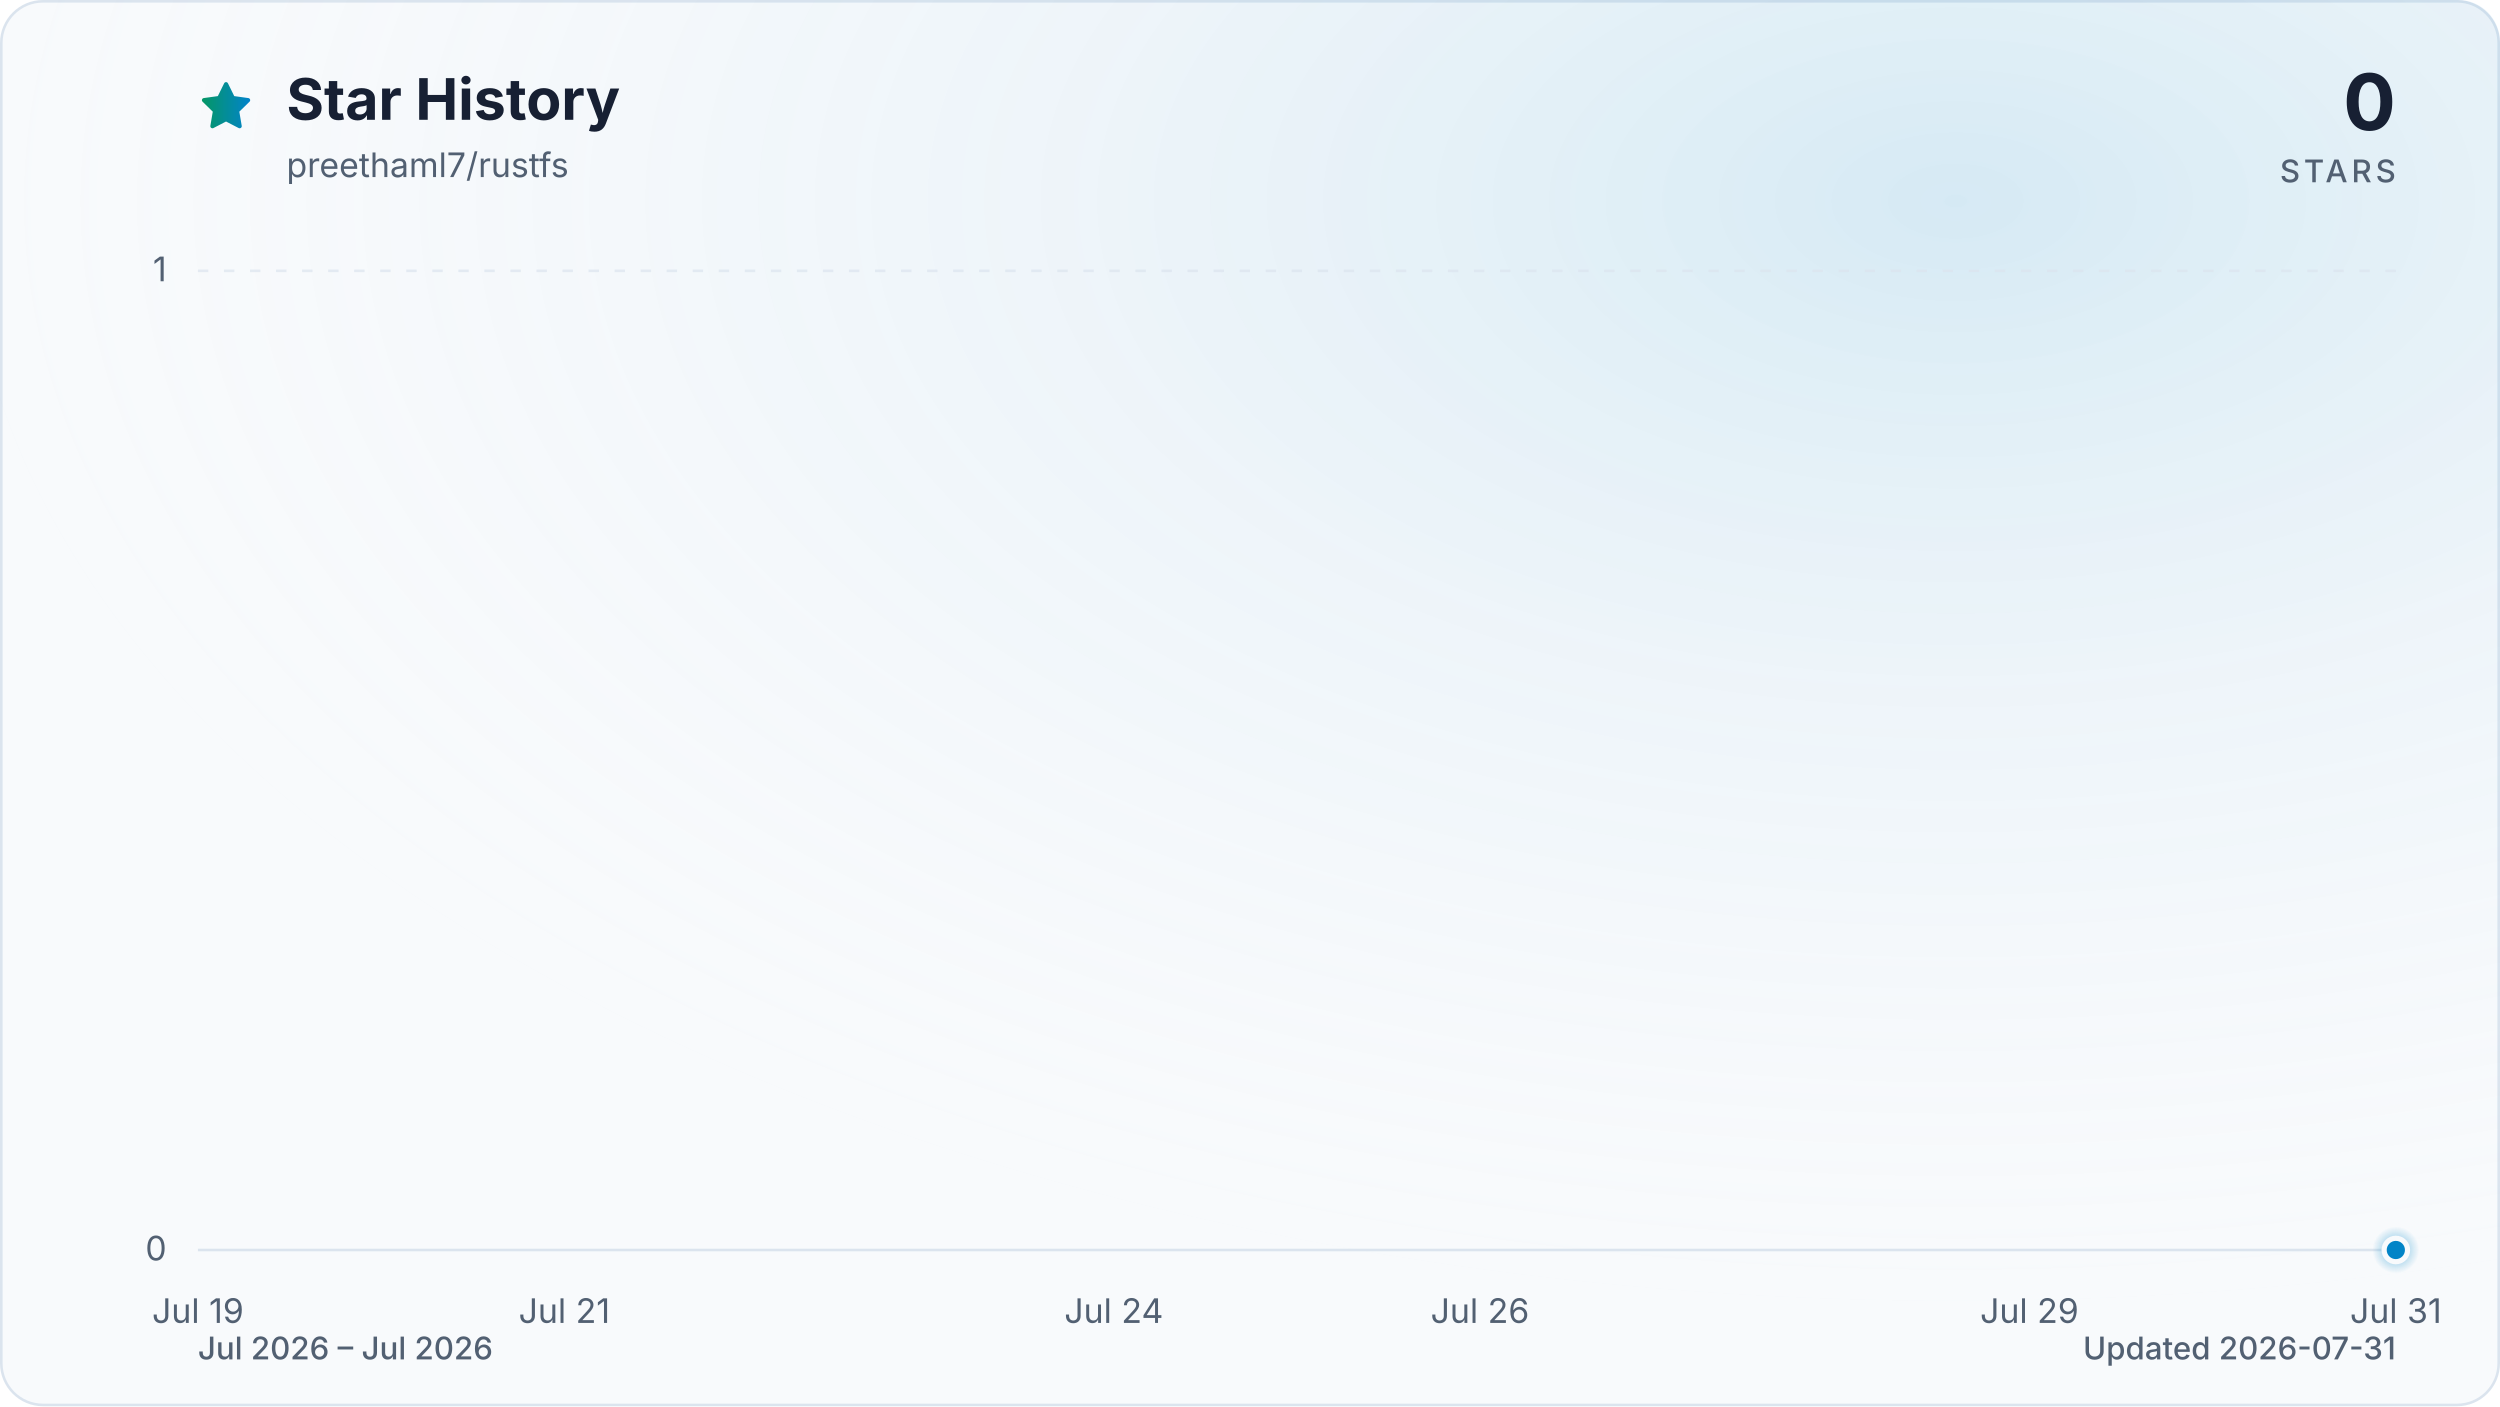
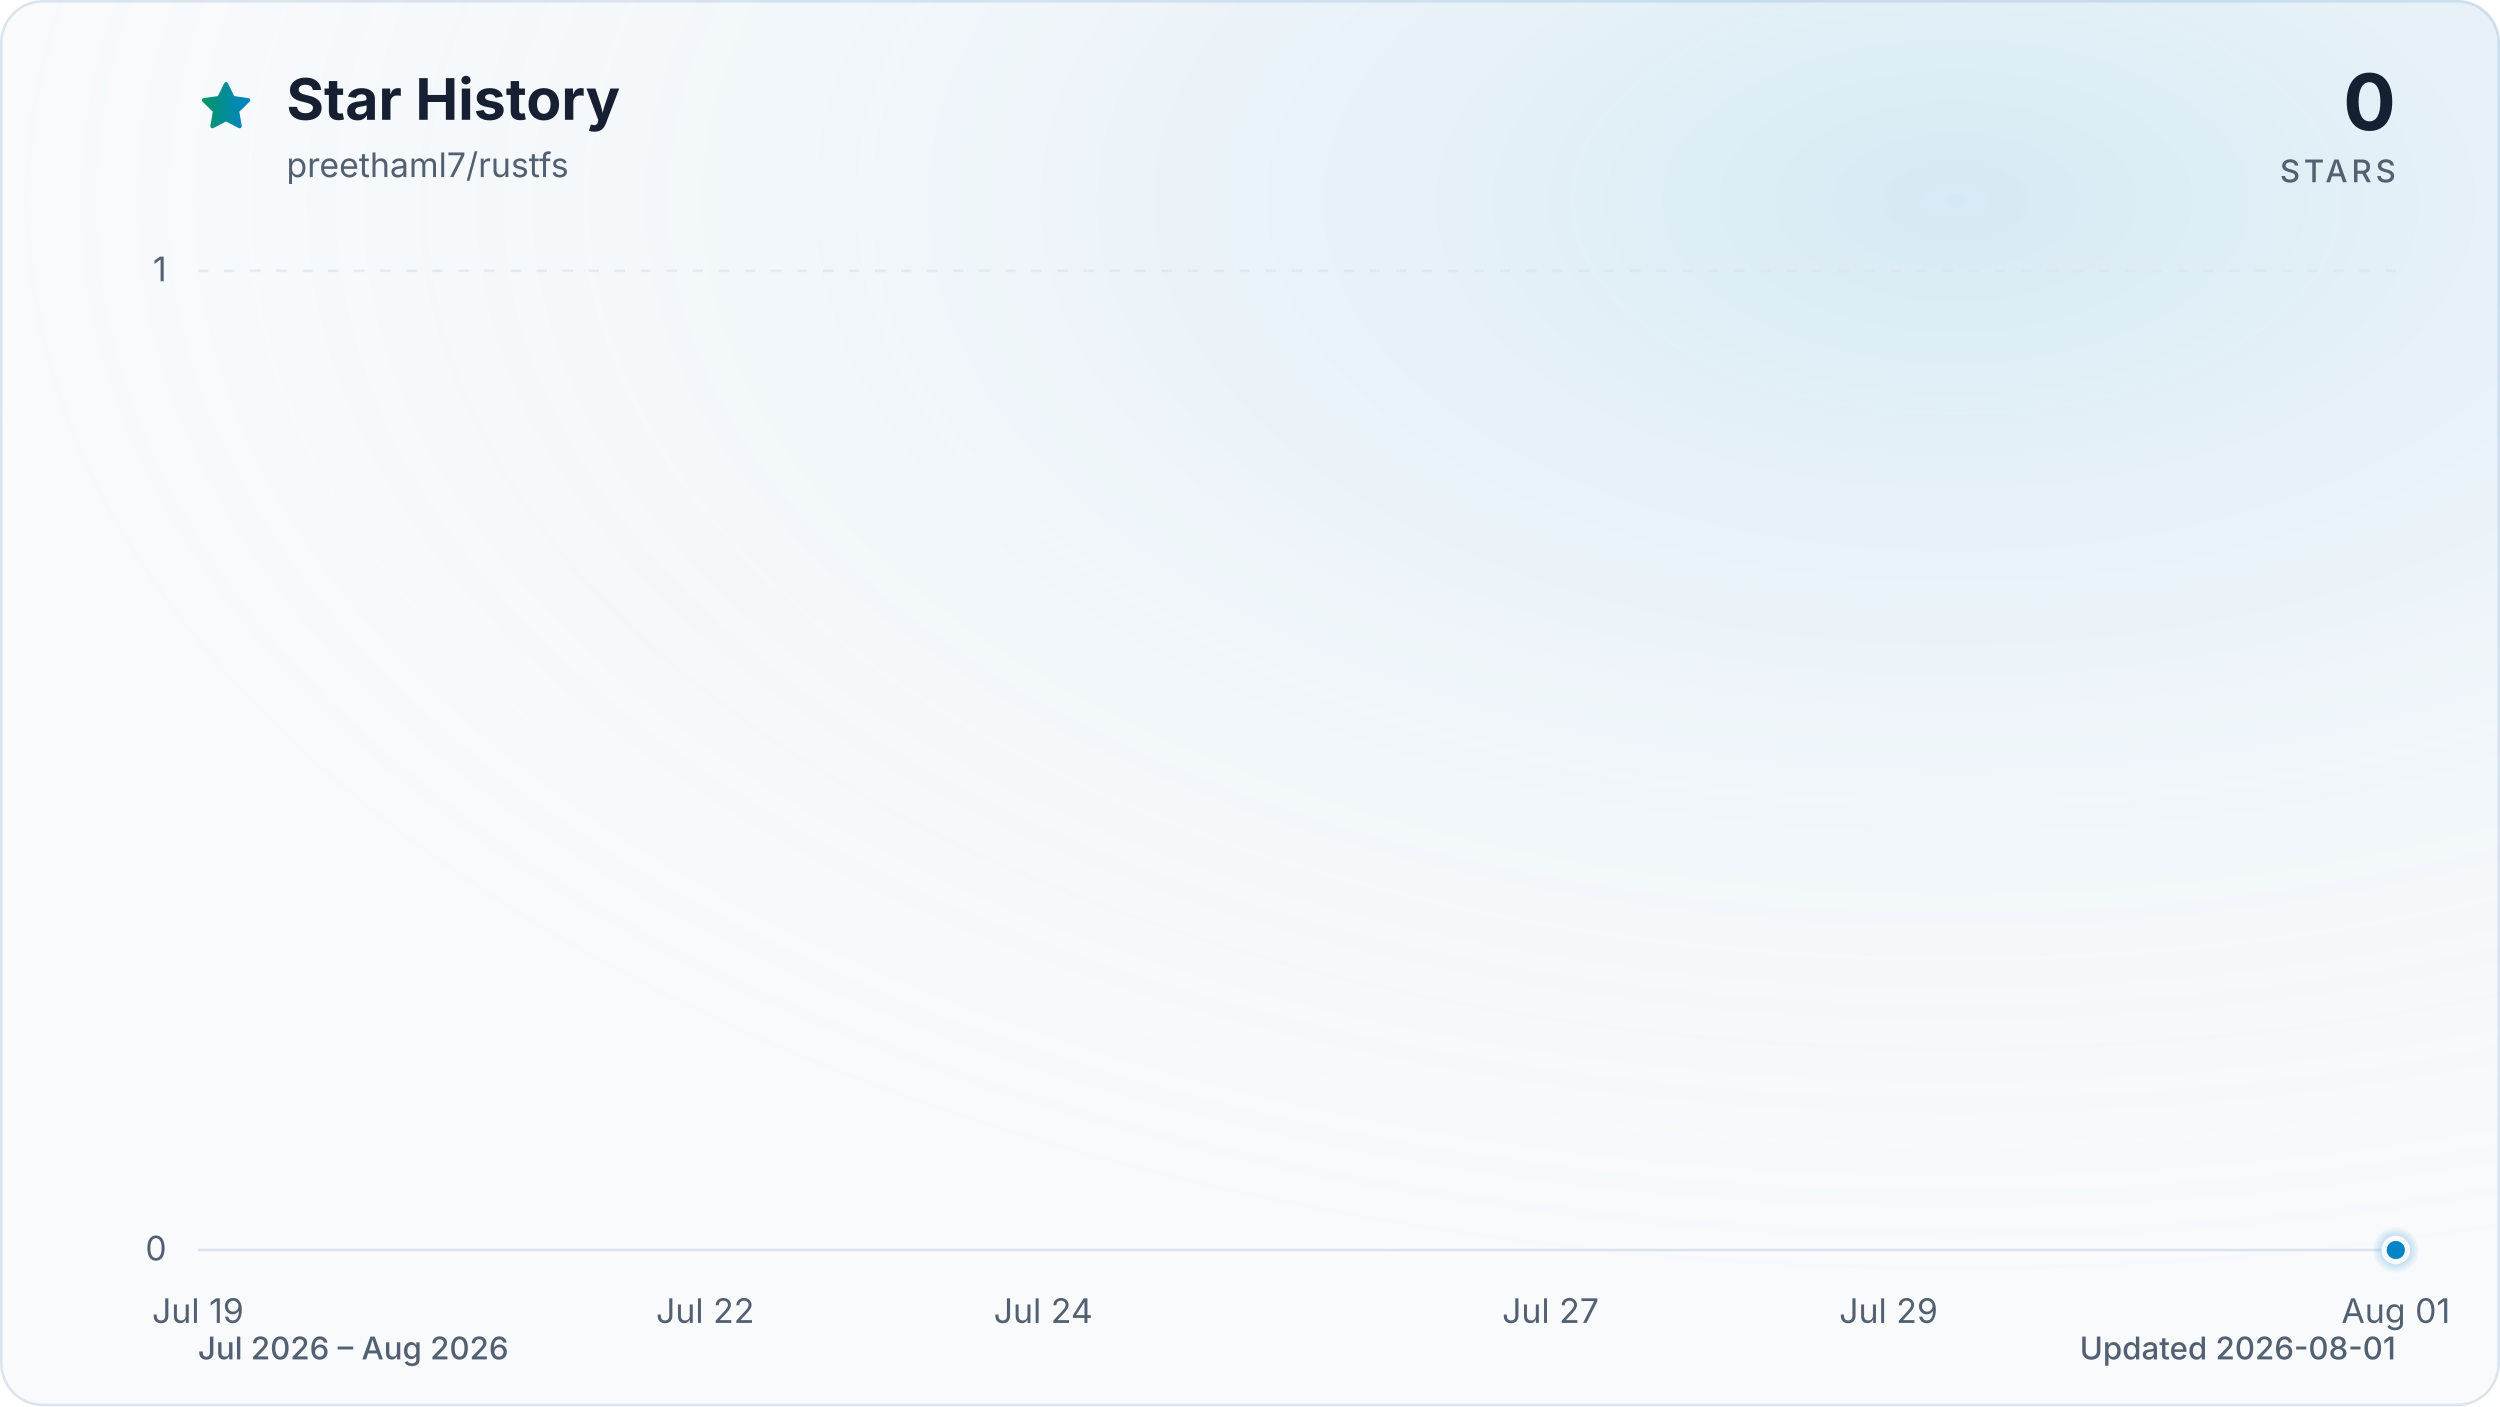
<svg xmlns="http://www.w3.org/2000/svg" viewBox="0 0 960 540" role="img" aria-labelledby="title description" data-style="gradient" data-variant="glow" data-animated="true">
  <defs>
    <linearGradient id="trend" x1="0" y1="0" x2="1" y2="0">
      <stop offset="0%" stop-color="#059669" />
      <stop offset="100%" stop-color="#0284c7" />
    </linearGradient>
    <linearGradient id="area" x1="0" y1="0" x2="0" y2="1">
      <stop offset="0%" stop-color="#059669" stop-opacity="0.30" />
      <stop offset="55%" stop-color="#0284c7" stop-opacity="0.10" />
      <stop offset="100%" stop-color="#0284c7" stop-opacity="0.01" />
    </linearGradient>
    <radialGradient id="marker-halo" cx="50%" cy="50%" r="50%">
      <stop offset="0%" stop-color="#0284c7" stop-opacity="0.55" />
      <stop offset="100%" stop-color="#0284c7" stop-opacity="0" />
    </radialGradient>
    <radialGradient id="surface-glow" cx="78%" cy="14%" r="80%">
      <stop offset="0%" stop-color="#0284c7" stop-opacity="0.14" />
      <stop offset="100%" stop-color="#f8fafc" stop-opacity="0" />
    </radialGradient>
    <filter id="trend-glow" x="-20%" y="-20%" width="140%" height="140%">
      <feGaussianBlur stdDeviation="7" />
    </filter>
  </defs>
  <style>
.trend-enter{transform-box:fill-box;transform-origin:center;animation:trend-enter 520ms cubic-bezier(0.16,1,0.3,1)}
.marker-enter{transform-box:fill-box;transform-origin:center;animation:marker-enter 320ms cubic-bezier(0.16,1,0.3,1) 200ms both}
.marker-pulse{transform-box:fill-box;transform-origin:center;animation:marker-pulse 2.6s ease-out infinite}
@keyframes trend-enter{from{opacity:.35;transform:translateY(10px)}to{opacity:1;transform:translateY(0)}}
@keyframes marker-enter{from{opacity:0;transform:scale(.4)}to{opacity:1;transform:scale(1)}}
@keyframes marker-pulse{0%{opacity:.5;transform:scale(.7)}70%,100%{opacity:0;transform:scale(2.1)}}
@media (prefers-reduced-motion:reduce){.trend-enter,.marker-enter,.marker-pulse{animation:none!important}}
@media (prefers-reduced-motion:reduce){.marker-pulse{opacity:0}}
</style>
  <rect x="0.5" y="0.5" width="959" height="539" fill="#f8fafc" stroke="#dbe4ee" stroke-width="1" rx="16" />
  <rect width="960" height="540" fill="url(#surface-glow)" rx="16" />
  <path d="M12 2.6l2.9 5.9 6.5.9-4.7 4.6 1.1 6.5-5.8-3-5.8 3 1.1-6.5-4.7-4.6 6.5-.9L12 2.6Z" transform="translate(76 30) scale(.9)" fill="url(#trend)" stroke="url(#trend)" stroke-width="1.8" stroke-linejoin="round" aria-hidden="true" />
  <text x="110" y="46" fill="#172033" font-family="ui-sans-serif, system-ui, -apple-system, BlinkMacSystemFont, 'Segoe UI', sans-serif" font-size="22" font-weight="700">Star History</text>
  <text x="110" y="68" fill="#526072" font-family="ui-sans-serif, system-ui, -apple-system, BlinkMacSystemFont, 'Segoe UI', sans-serif" font-size="13">preethaml7/rustfs</text>
  <text x="920" y="50" fill="#172033" font-family="ui-sans-serif, system-ui, -apple-system, BlinkMacSystemFont, 'Segoe UI', sans-serif" font-size="30" font-weight="700" text-anchor="end">0</text>
  <text x="920" y="70" fill="#526072" font-family="ui-sans-serif, system-ui, -apple-system, BlinkMacSystemFont, 'Segoe UI', sans-serif" font-size="12" font-weight="500" letter-spacing="1.5" text-anchor="end">STARS</text>
  <line x1="76" y1="480.0" x2="920" y2="480.0" stroke="#dbe4ee" stroke-width="1" stroke-dasharray="0" opacity="1" />
  <text x="64" y="484.0" fill="#526072" font-family="ui-sans-serif, system-ui, -apple-system, BlinkMacSystemFont, 'Segoe UI', sans-serif" font-size="13" text-anchor="end">0</text>
  <line x1="76" y1="104.0" x2="920" y2="104.0" stroke="#dbe4ee" stroke-width="1" stroke-dasharray="4 6" opacity="0.7" />
  <text x="64" y="108.0" fill="#526072" font-family="ui-sans-serif, system-ui, -apple-system, BlinkMacSystemFont, 'Segoe UI', sans-serif" font-size="13" text-anchor="end">1</text>
  <text x="76.0" y="508" fill="#526072" font-family="ui-sans-serif, system-ui, -apple-system, BlinkMacSystemFont, 'Segoe UI', sans-serif" font-size="13" text-anchor="middle">Jul 19</text>
-   <text x="216.7" y="508" fill="#526072" font-family="ui-sans-serif, system-ui, -apple-system, BlinkMacSystemFont, 'Segoe UI', sans-serif" font-size="13" text-anchor="middle">Jul 21</text>
-   <text x="427.7" y="508" fill="#526072" font-family="ui-sans-serif, system-ui, -apple-system, BlinkMacSystemFont, 'Segoe UI', sans-serif" font-size="13" text-anchor="middle">Jul 24</text>
-   <text x="568.3" y="508" fill="#526072" font-family="ui-sans-serif, system-ui, -apple-system, BlinkMacSystemFont, 'Segoe UI', sans-serif" font-size="13" text-anchor="middle">Jul 26</text>
-   <text x="779.3" y="508" fill="#526072" font-family="ui-sans-serif, system-ui, -apple-system, BlinkMacSystemFont, 'Segoe UI', sans-serif" font-size="13" text-anchor="middle">Jul 29</text>
-   <text x="920.0" y="508" fill="#526072" font-family="ui-sans-serif, system-ui, -apple-system, BlinkMacSystemFont, 'Segoe UI', sans-serif" font-size="13" text-anchor="middle">Jul 31</text>
+   <text x="270.8" y="508" fill="#526072" font-family="ui-sans-serif, system-ui, -apple-system, BlinkMacSystemFont, 'Segoe UI', sans-serif" font-size="13" text-anchor="middle">Jul 22</text>
+   <text x="400.6" y="508" fill="#526072" font-family="ui-sans-serif, system-ui, -apple-system, BlinkMacSystemFont, 'Segoe UI', sans-serif" font-size="13" text-anchor="middle">Jul 24</text>
+   <text x="595.4" y="508" fill="#526072" font-family="ui-sans-serif, system-ui, -apple-system, BlinkMacSystemFont, 'Segoe UI', sans-serif" font-size="13" text-anchor="middle">Jul 27</text>
+   <text x="725.2" y="508" fill="#526072" font-family="ui-sans-serif, system-ui, -apple-system, BlinkMacSystemFont, 'Segoe UI', sans-serif" font-size="13" text-anchor="middle">Jul 29</text>
+   <text x="920.0" y="508" fill="#526072" font-family="ui-sans-serif, system-ui, -apple-system, BlinkMacSystemFont, 'Segoe UI', sans-serif" font-size="13" text-anchor="middle">Aug 01</text>
  <g class="trend-enter">
-     <path d="M 76.0 480.0 C 99.4 480.0, 122.9 480.0, 146.3 480.0 C 169.8 480.0, 193.2 480.0, 216.7 480.0 C 240.1 480.0, 263.6 480.0, 287.0 480.0 C 310.4 480.0, 333.9 480.0, 357.3 480.0 C 380.8 480.0, 404.2 480.0, 427.7 480.0 C 451.1 480.0, 474.6 480.0, 498.0 480.0 C 521.4 480.0, 544.9 480.0, 568.3 480.0 C 591.8 480.0, 615.2 480.0, 638.7 480.0 C 662.1 480.0, 685.6 480.0, 709.0 480.0 C 732.4 480.0, 755.9 480.0, 779.3 480.0 C 802.8 480.0, 826.2 480.0, 849.7 480.0 C 873.1 480.0, 896.6 480.0, 920.0 480.0 L 920.0 480.0 L 76.0 480.0 Z" fill="url(#area)" />
-     <path d="M 76.0 480.0 C 99.4 480.0, 122.9 480.0, 146.3 480.0 C 169.8 480.0, 193.2 480.0, 216.7 480.0 C 240.1 480.0, 263.6 480.0, 287.0 480.0 C 310.4 480.0, 333.9 480.0, 357.3 480.0 C 380.8 480.0, 404.2 480.0, 427.7 480.0 C 451.1 480.0, 474.6 480.0, 498.0 480.0 C 521.4 480.0, 544.9 480.0, 568.3 480.0 C 591.8 480.0, 615.2 480.0, 638.7 480.0 C 662.1 480.0, 685.6 480.0, 709.0 480.0 C 732.4 480.0, 755.9 480.0, 779.3 480.0 C 802.8 480.0, 826.2 480.0, 849.7 480.0 C 873.1 480.0, 896.6 480.0, 920.0 480.0" fill="none" stroke="url(#trend)" stroke-width="12" stroke-linecap="round" stroke-linejoin="round" opacity="0.16" filter="url(#trend-glow)" />
-     <path d="M 76.0 480.0 C 99.4 480.0, 122.9 480.0, 146.3 480.0 C 169.8 480.0, 193.2 480.0, 216.7 480.0 C 240.1 480.0, 263.6 480.0, 287.0 480.0 C 310.4 480.0, 333.9 480.0, 357.3 480.0 C 380.8 480.0, 404.2 480.0, 427.7 480.0 C 451.1 480.0, 474.6 480.0, 498.0 480.0 C 521.4 480.0, 544.9 480.0, 568.3 480.0 C 591.8 480.0, 615.2 480.0, 638.7 480.0 C 662.1 480.0, 685.6 480.0, 709.0 480.0 C 732.4 480.0, 755.9 480.0, 779.3 480.0 C 802.8 480.0, 826.2 480.0, 849.7 480.0 C 873.1 480.0, 896.6 480.0, 920.0 480.0" fill="none" stroke="url(#trend)" stroke-width="3" stroke-linecap="round" stroke-linejoin="round" />
+     <path d="M 76.0 480.0 C 97.6 480.0, 119.3 480.0, 140.9 480.0 C 162.6 480.0, 184.2 480.0, 205.8 480.0 C 227.5 480.0, 249.1 480.0, 270.8 480.0 C 292.4 480.0, 314.1 480.0, 335.7 480.0 C 357.3 480.0, 379.0 480.0, 400.6 480.0 C 422.3 480.0, 443.9 480.0, 465.5 480.0 C 487.2 480.0, 508.8 480.0, 530.5 480.0 C 552.1 480.0, 573.7 480.0, 595.4 480.0 C 617.0 480.0, 638.7 480.0, 660.3 480.0 C 681.9 480.0, 703.6 480.0, 725.2 480.0 C 746.9 480.0, 768.5 480.0, 790.2 480.0 C 811.8 480.0, 833.4 480.0, 855.1 480.0 C 876.7 480.0, 898.4 480.0, 920.0 480.0 L 920.0 480.0 L 76.0 480.0 Z" fill="url(#area)" />
+     <path d="M 76.0 480.0 C 97.6 480.0, 119.3 480.0, 140.9 480.0 C 162.6 480.0, 184.2 480.0, 205.8 480.0 C 227.5 480.0, 249.1 480.0, 270.8 480.0 C 292.4 480.0, 314.1 480.0, 335.7 480.0 C 357.3 480.0, 379.0 480.0, 400.6 480.0 C 422.3 480.0, 443.9 480.0, 465.5 480.0 C 487.2 480.0, 508.8 480.0, 530.5 480.0 C 552.1 480.0, 573.7 480.0, 595.4 480.0 C 617.0 480.0, 638.7 480.0, 660.3 480.0 C 681.9 480.0, 703.6 480.0, 725.2 480.0 C 746.9 480.0, 768.5 480.0, 790.2 480.0 C 811.8 480.0, 833.4 480.0, 855.1 480.0 C 876.7 480.0, 898.4 480.0, 920.0 480.0" fill="none" stroke="url(#trend)" stroke-width="12" stroke-linecap="round" stroke-linejoin="round" opacity="0.16" filter="url(#trend-glow)" />
+     <path d="M 76.0 480.0 C 97.6 480.0, 119.3 480.0, 140.9 480.0 C 162.6 480.0, 184.2 480.0, 205.8 480.0 C 227.5 480.0, 249.1 480.0, 270.8 480.0 C 292.4 480.0, 314.1 480.0, 335.7 480.0 C 357.3 480.0, 379.0 480.0, 400.6 480.0 C 422.3 480.0, 443.9 480.0, 465.5 480.0 C 487.2 480.0, 508.8 480.0, 530.5 480.0 C 552.1 480.0, 573.7 480.0, 595.4 480.0 C 617.0 480.0, 638.7 480.0, 660.3 480.0 C 681.9 480.0, 703.6 480.0, 725.2 480.0 C 746.9 480.0, 768.5 480.0, 790.2 480.0 C 811.8 480.0, 833.4 480.0, 855.1 480.0 C 876.7 480.0, 898.4 480.0, 920.0 480.0" fill="none" stroke="url(#trend)" stroke-width="3" stroke-linecap="round" stroke-linejoin="round" />
  </g>
  <g class="marker-enter">
    <circle class="marker-pulse" cx="920.0" cy="480.0" r="9" fill="url(#marker-halo)" />
    <circle cx="920.0" cy="480.0" r="4.5" fill="#0284c7" stroke="#f8fafc" stroke-width="2" />
  </g>
-   <text x="76" y="522" fill="#526072" font-family="ui-sans-serif, system-ui, -apple-system, BlinkMacSystemFont, 'Segoe UI', sans-serif" font-size="12" font-weight="500">Jul 2026 – Jul 2026</text>
-   <text x="920" y="522" fill="#526072" font-family="ui-sans-serif, system-ui, -apple-system, BlinkMacSystemFont, 'Segoe UI', sans-serif" font-size="12" font-weight="500" text-anchor="end">Updated 2026-07-31</text>
+   <text x="76" y="522" fill="#526072" font-family="ui-sans-serif, system-ui, -apple-system, BlinkMacSystemFont, 'Segoe UI', sans-serif" font-size="12" font-weight="500">Jul 2026 – Aug 2026</text>
+   <text x="920" y="522" fill="#526072" font-family="ui-sans-serif, system-ui, -apple-system, BlinkMacSystemFont, 'Segoe UI', sans-serif" font-size="12" font-weight="500" text-anchor="end">Updated 2026-08-01</text>
</svg>
